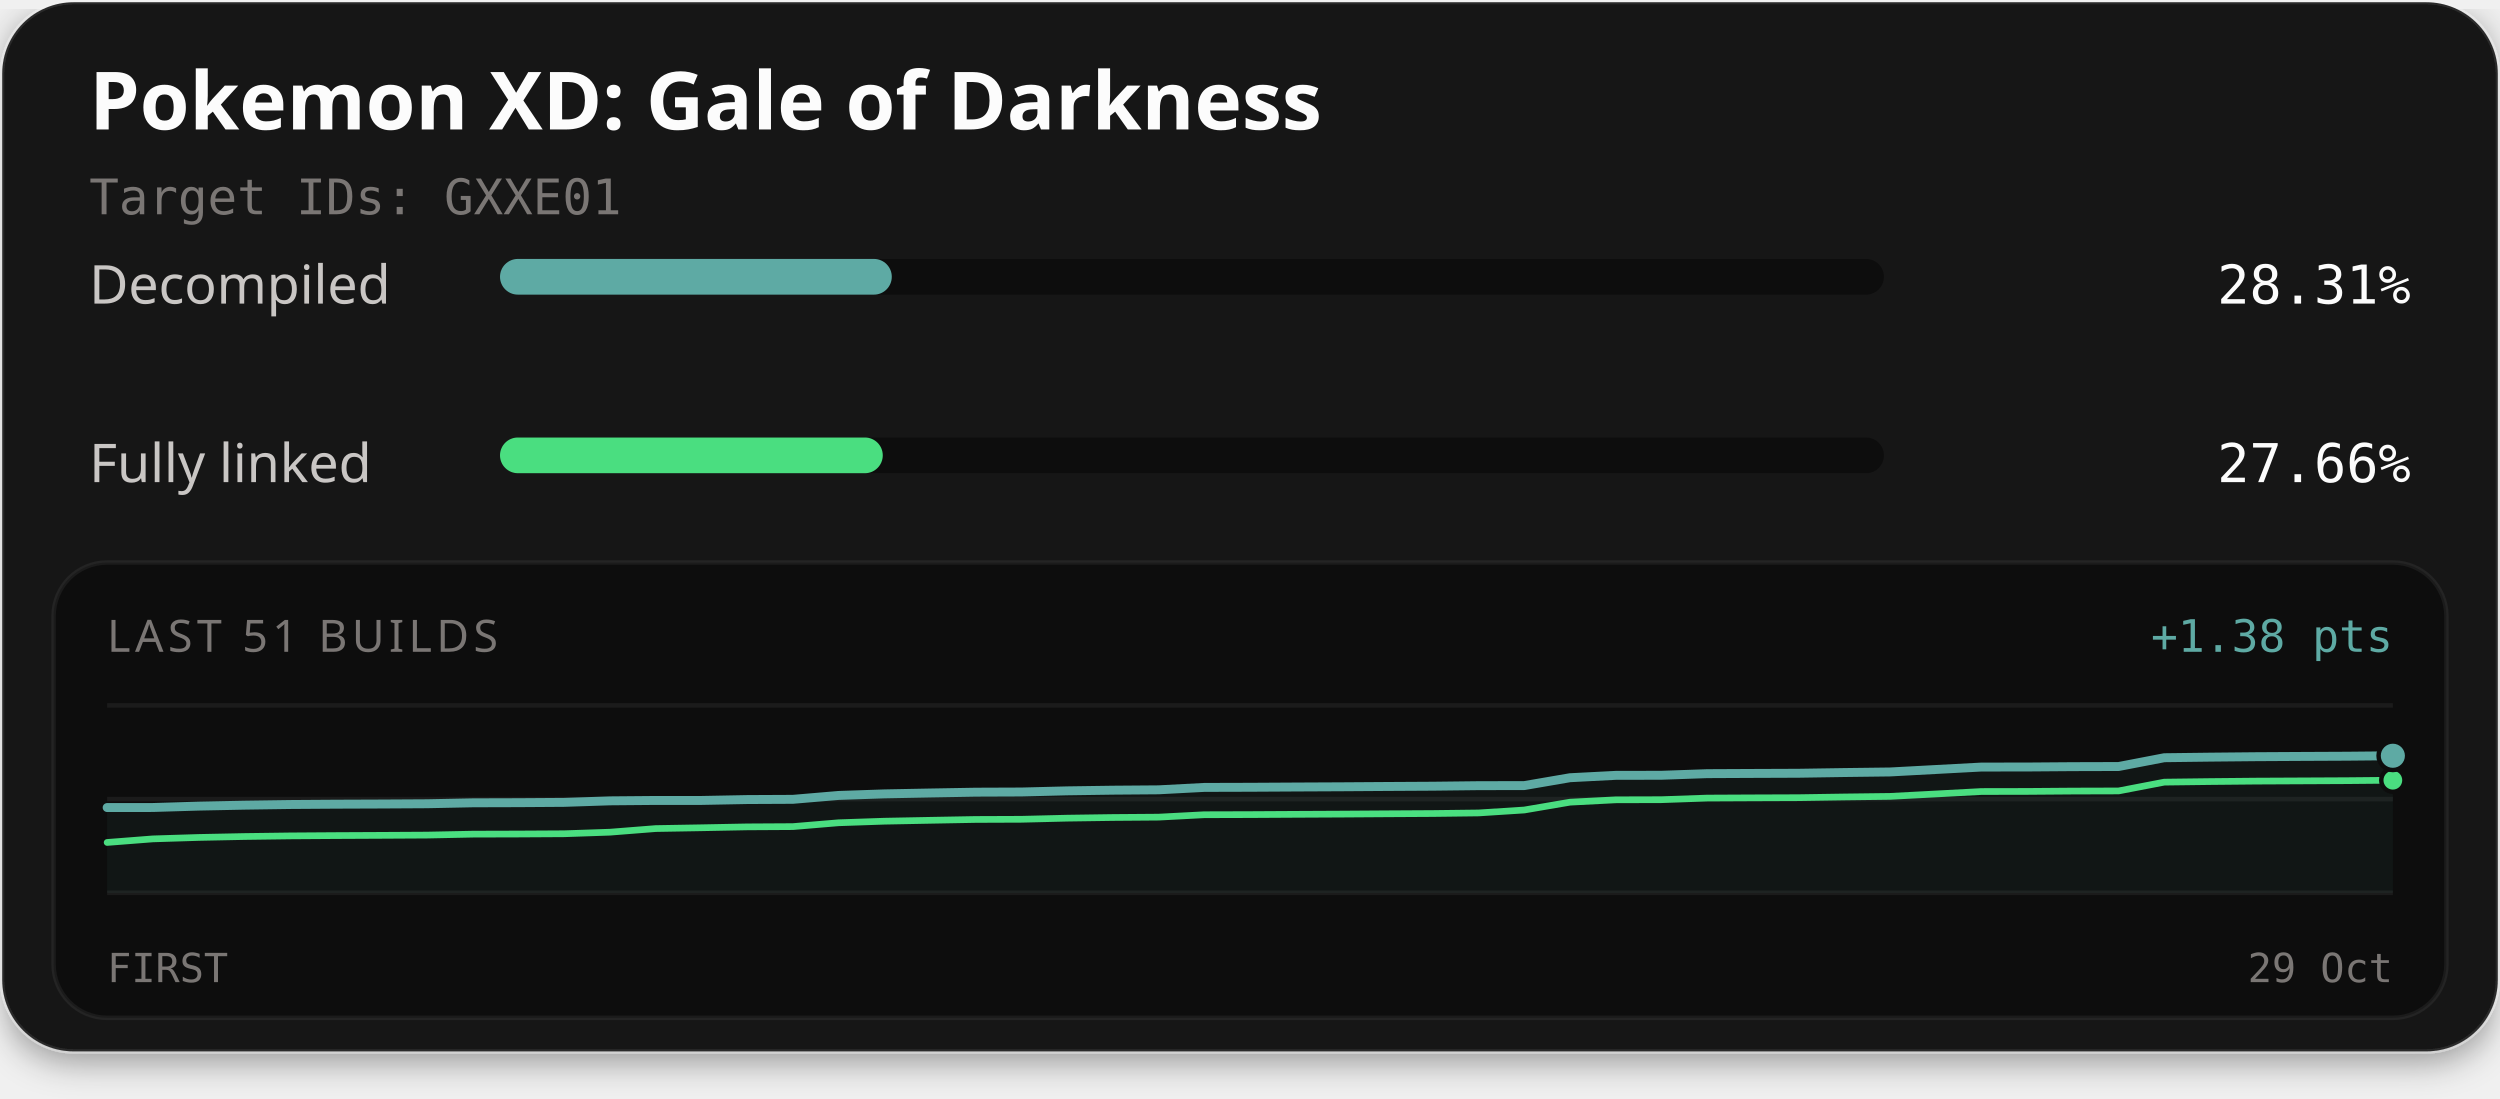
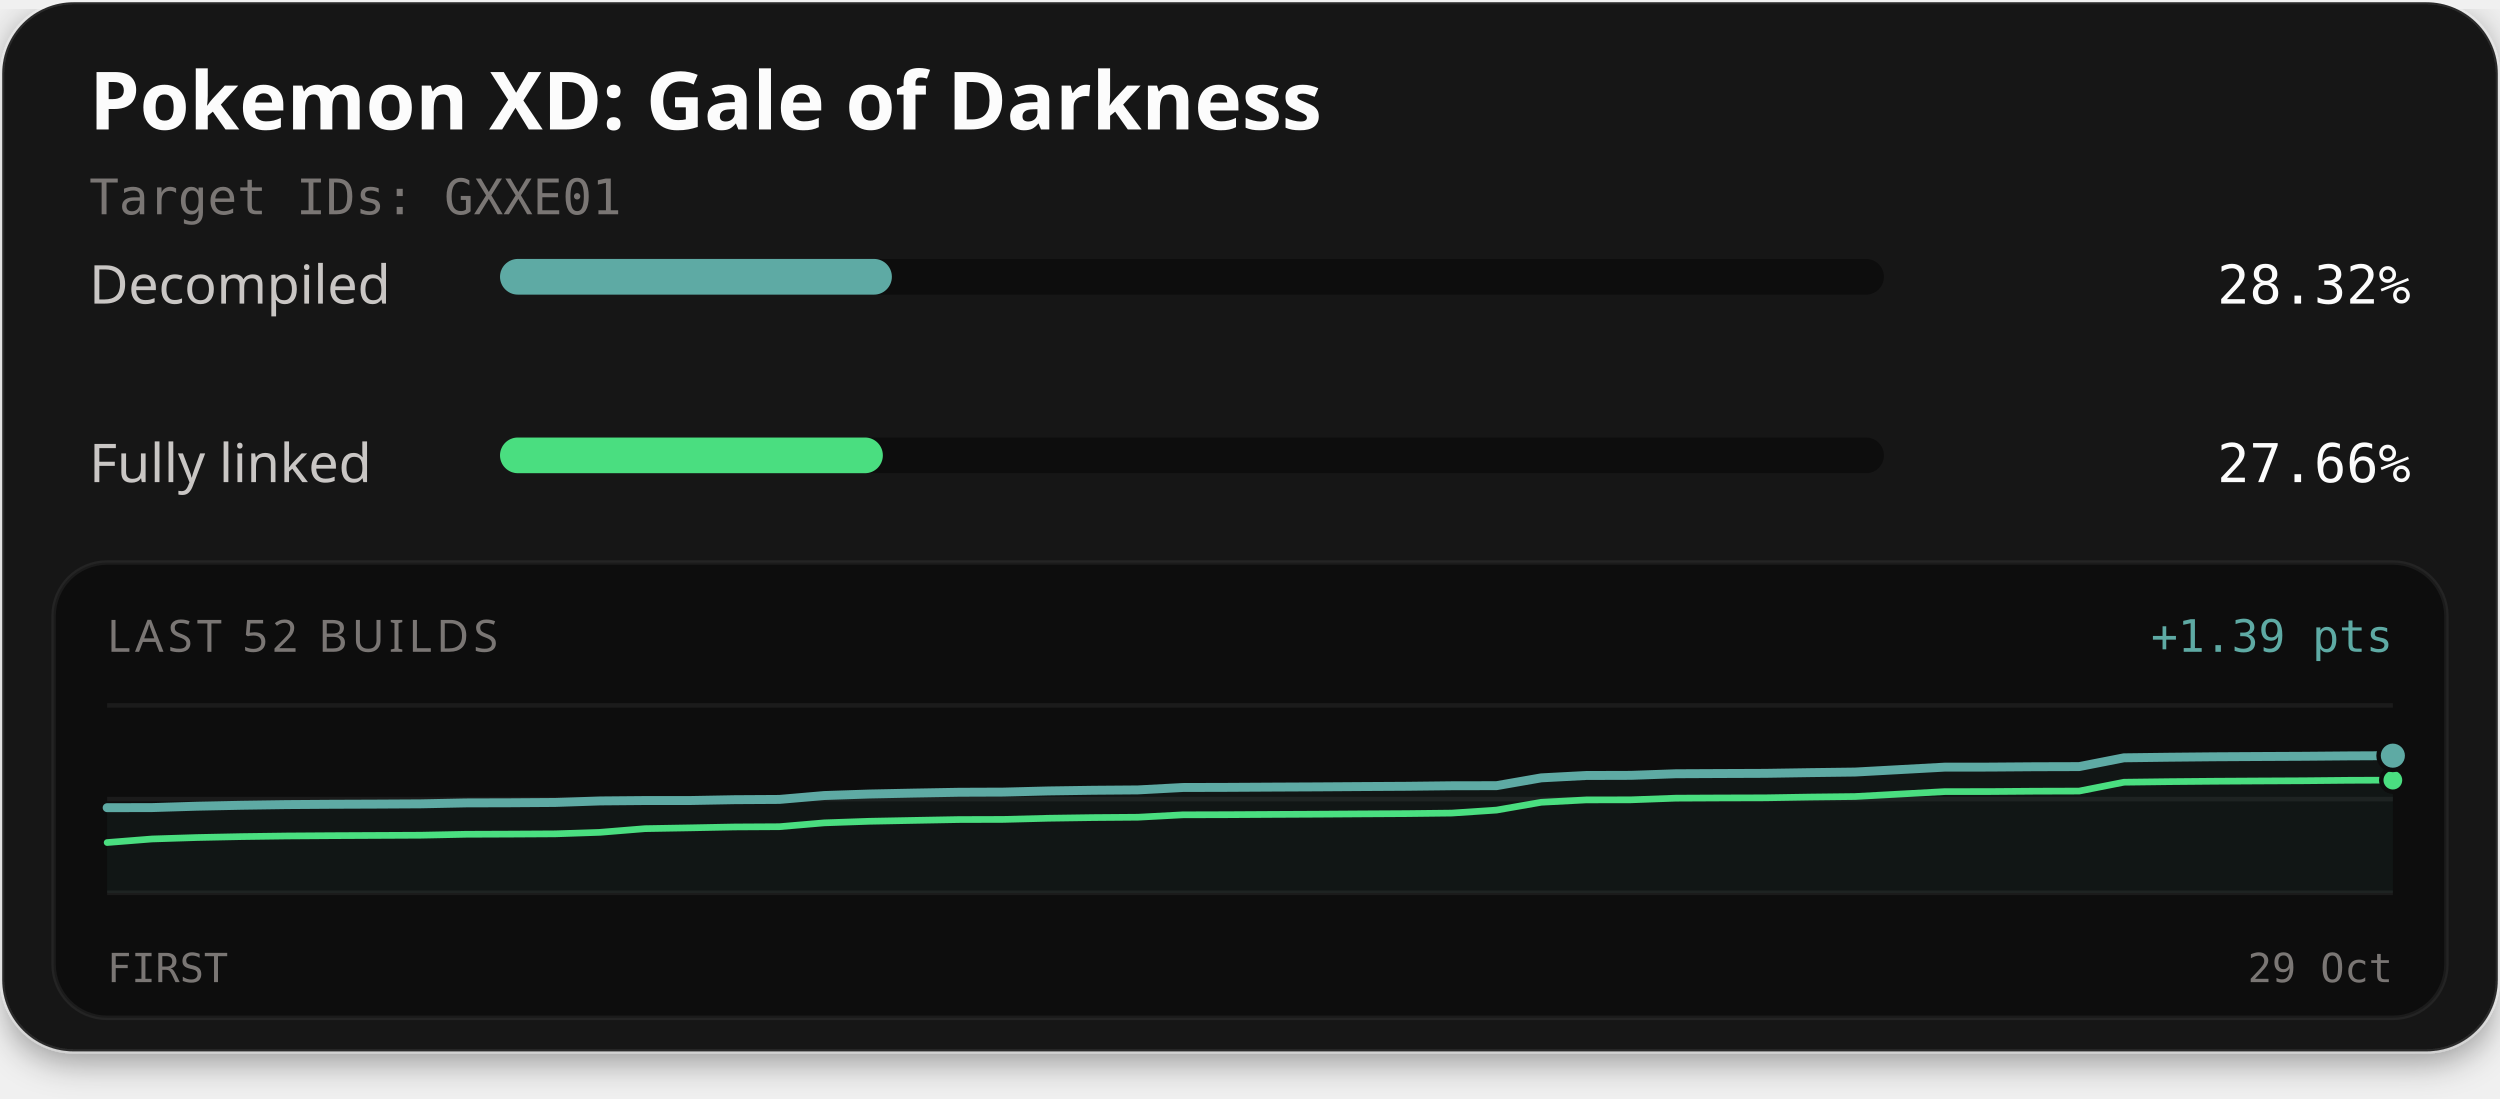
<svg xmlns="http://www.w3.org/2000/svg" width="560" height="246" viewBox="0 0 560 246" role="img" aria-labelledby="title description">
  <defs>
    <filter id="card-shadow" x="-10%" y="-10%" width="120%" height="130%">
      <feDropShadow dx="0" dy="2" stdDeviation="4" flood-color="#000000" flood-opacity="0.4" />
    </filter>
  </defs>
  <rect x="0.5" y="0.5" width="559" height="235" rx="16" fill="#141414" stroke="#ffffff" stroke-opacity="0.1" stroke-width="1" filter="url(#card-shadow)" />
  <text x="20" y="29" fill="#fcfcfc" font-family="'Red Hat Text', system-ui, sans-serif" font-size="18" font-weight="700">Pokemon XD: Gale of Darkness</text>
  <text x="20" y="48" fill="#7a7674" font-family="'Martian Mono', monospace" font-size="11">Target IDs: GXXE01</text>
  <text x="20" y="68" fill="#c9c6c4" font-family="'Red Hat Text', system-ui, sans-serif" font-size="12">Decompiled</text>
  <rect x="112" y="58" width="310" height="8" rx="4" fill="#0d0d0d" />
-   <rect x="112" y="58" width="87.76" height="8" rx="4" fill="#5eaaa4" />
-   <text x="540" y="68" text-anchor="end" fill="#fcfcfc" font-family="'Martian Mono', monospace" font-size="12">28.31%</text>
+   <rect x="112" y="58" width="87.78" height="8" rx="4" fill="#5eaaa4" />
+   <text x="540" y="68" text-anchor="end" fill="#fcfcfc" font-family="'Martian Mono', monospace" font-size="12">28.32%</text>
  <text x="20" y="108" fill="#c9c6c4" font-family="'Red Hat Text', system-ui, sans-serif" font-size="12">Fully linked</text>
  <rect x="112" y="98" width="310" height="8" rx="4" fill="#0d0d0d" />
-   <rect x="112" y="98" width="85.74" height="8" rx="4" fill="#4ade80" />
+   <rect x="112" y="98" width="85.76" height="8" rx="4" fill="#4ade80" />
  <text x="540" y="108" text-anchor="end" fill="#fcfcfc" font-family="'Martian Mono', monospace" font-size="12">27.66%</text>
  <rect x="12" y="126" width="536" height="102" rx="12" fill="#0d0d0d" stroke="#ffffff" stroke-opacity="0.06" stroke-width="1" />
-   <text x="24" y="146" fill="#7a7674" font-family="'Red Hat Text', system-ui, sans-serif" font-size="10" letter-spacing="1">LAST 51 BUILDS</text>
-   <text x="536" y="146" text-anchor="end" fill="#5eaaa4" font-family="'Martian Mono', monospace" font-size="10">+1.38 pts</text>
+   <text x="24" y="146" fill="#7a7674" font-family="'Red Hat Text', system-ui, sans-serif" font-size="10" letter-spacing="1">LAST 52 BUILDS</text>
+   <text x="536" y="146" text-anchor="end" fill="#5eaaa4" font-family="'Martian Mono', monospace" font-size="10">+1.39 pts</text>
  <line x1="24" y1="158" x2="536" y2="158" stroke="#ffffff" stroke-opacity="0.06" stroke-width="1" />
  <line x1="24" y1="179.0" x2="536" y2="179.0" stroke="#ffffff" stroke-opacity="0.06" stroke-width="1" />
  <line x1="24" y1="200" x2="536" y2="200" stroke="#ffffff" stroke-opacity="0.06" stroke-width="1" />
-   <path d="M24.00,180.89 L34.24,180.88 L44.48,180.57 L54.72,180.36 L64.96,180.21 L75.20,180.14 L85.44,180.10 L95.68,180.04 L105.92,179.83 L116.16,179.80 L126.40,179.73 L136.64,179.39 L146.88,179.30 L157.12,179.30 L167.36,179.10 L177.60,179.05 L187.84,178.18 L198.08,177.83 L208.32,177.63 L218.56,177.45 L228.80,177.41 L239.04,177.15 L249.28,177.00 L259.52,176.92 L269.76,176.38 L280.00,176.35 L290.24,176.29 L300.48,176.24 L310.72,176.17 L320.96,176.11 L331.20,175.99 L341.44,175.97 L351.68,174.21 L361.92,173.68 L372.16,173.66 L382.40,173.30 L392.64,173.25 L402.88,173.21 L413.12,173.05 L423.36,172.92 L433.60,172.37 L443.84,171.82 L454.08,171.81 L464.32,171.73 L474.56,171.70 L484.80,169.73 L495.04,169.60 L505.28,169.50 L515.52,169.44 L525.76,169.39 L536.00,169.29 L536.00,200.00 L24.00,200.00 Z" fill="#5eaaa4" fill-opacity="0.06" />
-   <path d="M24.00,188.71 L34.24,187.91 L44.48,187.59 L54.72,187.38 L64.96,187.24 L75.20,187.17 L85.44,187.12 L95.68,187.06 L105.92,186.85 L116.16,186.82 L126.40,186.76 L136.64,186.41 L146.88,185.60 L157.12,185.42 L167.36,185.22 L177.60,185.16 L187.84,184.30 L198.08,183.95 L208.32,183.75 L218.56,183.56 L228.80,183.52 L239.04,183.27 L249.28,183.12 L259.52,183.04 L269.76,182.50 L280.00,182.47 L290.24,182.41 L300.48,182.36 L310.72,182.29 L320.96,182.23 L331.20,182.10 L341.44,181.44 L351.68,179.69 L361.92,179.16 L372.16,179.13 L382.40,178.77 L392.64,178.72 L402.88,178.68 L413.12,178.52 L423.36,178.39 L433.60,177.85 L443.84,177.30 L454.08,177.28 L464.32,177.20 L474.56,177.17 L484.80,175.20 L495.04,175.07 L505.28,174.97 L515.52,174.92 L525.76,174.87 L536.00,174.77" fill="none" stroke="#4ade80" stroke-width="1.5" stroke-linejoin="round" stroke-linecap="round" />
-   <path d="M24.00,180.89 L34.24,180.88 L44.48,180.57 L54.72,180.36 L64.96,180.21 L75.20,180.14 L85.44,180.10 L95.68,180.04 L105.92,179.83 L116.16,179.80 L126.40,179.73 L136.64,179.39 L146.88,179.30 L157.12,179.30 L167.36,179.10 L177.60,179.05 L187.84,178.18 L198.08,177.83 L208.32,177.63 L218.56,177.45 L228.80,177.41 L239.04,177.15 L249.28,177.00 L259.52,176.92 L269.76,176.38 L280.00,176.35 L290.24,176.29 L300.48,176.24 L310.72,176.17 L320.96,176.11 L331.20,175.99 L341.44,175.97 L351.68,174.21 L361.92,173.68 L372.16,173.66 L382.40,173.30 L392.64,173.25 L402.88,173.21 L413.12,173.05 L423.36,172.92 L433.60,172.37 L443.84,171.82 L454.08,171.81 L464.32,171.73 L474.56,171.70 L484.80,169.73 L495.04,169.60 L505.28,169.50 L515.52,169.44 L525.76,169.39 L536.00,169.29" fill="none" stroke="#5eaaa4" stroke-width="2" stroke-linejoin="round" stroke-linecap="round" />
-   <circle cx="536.00" cy="174.77" r="2.6" fill="#4ade80" stroke="#0d0d0d" stroke-width="1" />
-   <circle cx="536.00" cy="169.29" r="3.2" fill="#5eaaa4" stroke="#0d0d0d" stroke-width="1" />
+   <path d="M24.00,180.92 L34.04,180.90 L44.08,180.59 L54.12,180.38 L64.16,180.23 L74.20,180.16 L84.24,180.12 L94.27,180.06 L104.31,179.85 L114.35,179.82 L124.39,179.75 L134.43,179.41 L144.47,179.32 L154.51,179.32 L164.55,179.13 L174.59,179.07 L184.63,178.20 L194.67,177.86 L204.71,177.65 L214.75,177.47 L224.78,177.43 L234.82,177.17 L244.86,177.02 L254.90,176.94 L264.94,176.40 L274.98,176.37 L285.02,176.31 L295.06,176.26 L305.10,176.19 L315.14,176.13 L325.18,176.01 L335.22,175.99 L345.25,174.24 L355.29,173.71 L365.33,173.68 L375.37,173.32 L385.41,173.27 L395.45,173.23 L405.49,173.07 L415.53,172.94 L425.57,172.39 L435.61,171.84 L445.65,171.83 L455.69,171.75 L465.73,171.72 L475.76,169.75 L485.80,169.62 L495.84,169.52 L505.88,169.46 L515.92,169.41 L525.96,169.32 L536.00,169.27 L536.00,200.00 L24.00,200.00 Z" fill="#5eaaa4" fill-opacity="0.06" />
+   <path d="M24.00,188.73 L34.04,187.93 L44.08,187.61 L54.12,187.40 L64.16,187.26 L74.20,187.19 L84.24,187.14 L94.27,187.09 L104.31,186.88 L114.35,186.84 L124.39,186.78 L134.43,186.44 L144.47,185.62 L154.51,185.44 L164.55,185.24 L174.59,185.18 L184.63,184.32 L194.67,183.97 L204.71,183.77 L214.75,183.58 L224.78,183.55 L234.82,183.29 L244.86,183.14 L254.90,183.06 L264.94,182.52 L274.98,182.49 L285.02,182.43 L295.06,182.38 L305.10,182.31 L315.14,182.25 L325.18,182.13 L335.22,181.46 L345.25,179.71 L355.29,179.18 L365.33,179.16 L375.37,178.79 L385.41,178.74 L395.45,178.71 L405.49,178.54 L415.53,178.42 L425.57,177.87 L435.61,177.32 L445.65,177.31 L455.69,177.23 L465.73,177.20 L475.76,175.22 L485.80,175.09 L495.84,175.00 L505.88,174.94 L515.92,174.89 L525.96,174.79 L536.00,174.75" fill="none" stroke="#4ade80" stroke-width="1.5" stroke-linejoin="round" stroke-linecap="round" />
+   <path d="M24.00,180.92 L34.04,180.90 L44.08,180.59 L54.12,180.38 L64.16,180.23 L74.20,180.16 L84.24,180.12 L94.27,180.06 L104.31,179.85 L114.35,179.82 L124.39,179.75 L134.43,179.41 L144.47,179.32 L154.51,179.32 L164.55,179.13 L174.59,179.07 L184.63,178.20 L194.67,177.86 L204.71,177.65 L214.75,177.47 L224.78,177.43 L234.82,177.17 L244.86,177.02 L254.90,176.94 L264.94,176.40 L274.98,176.37 L285.02,176.31 L295.06,176.26 L305.10,176.19 L315.14,176.13 L325.18,176.01 L335.22,175.99 L345.25,174.24 L355.29,173.71 L365.33,173.68 L375.37,173.32 L385.41,173.27 L395.45,173.23 L405.49,173.07 L415.53,172.94 L425.57,172.39 L435.61,171.84 L445.65,171.83 L455.69,171.75 L465.73,171.72 L475.76,169.75 L485.80,169.62 L495.84,169.52 L505.88,169.46 L515.92,169.41 L525.96,169.32 L536.00,169.27" fill="none" stroke="#5eaaa4" stroke-width="2" stroke-linejoin="round" stroke-linecap="round" />
+   <circle cx="536.00" cy="174.75" r="2.6" fill="#4ade80" stroke="#0d0d0d" stroke-width="1" />
+   <circle cx="536.00" cy="169.27" r="3.2" fill="#5eaaa4" stroke="#0d0d0d" stroke-width="1" />
  <text x="24" y="220" fill="#7a7674" font-family="'Martian Mono', monospace" font-size="9">FIRST</text>
  <text x="536" y="220" text-anchor="end" fill="#7a7674" font-family="'Martian Mono', monospace" font-size="9">29 Oct</text>
</svg>
